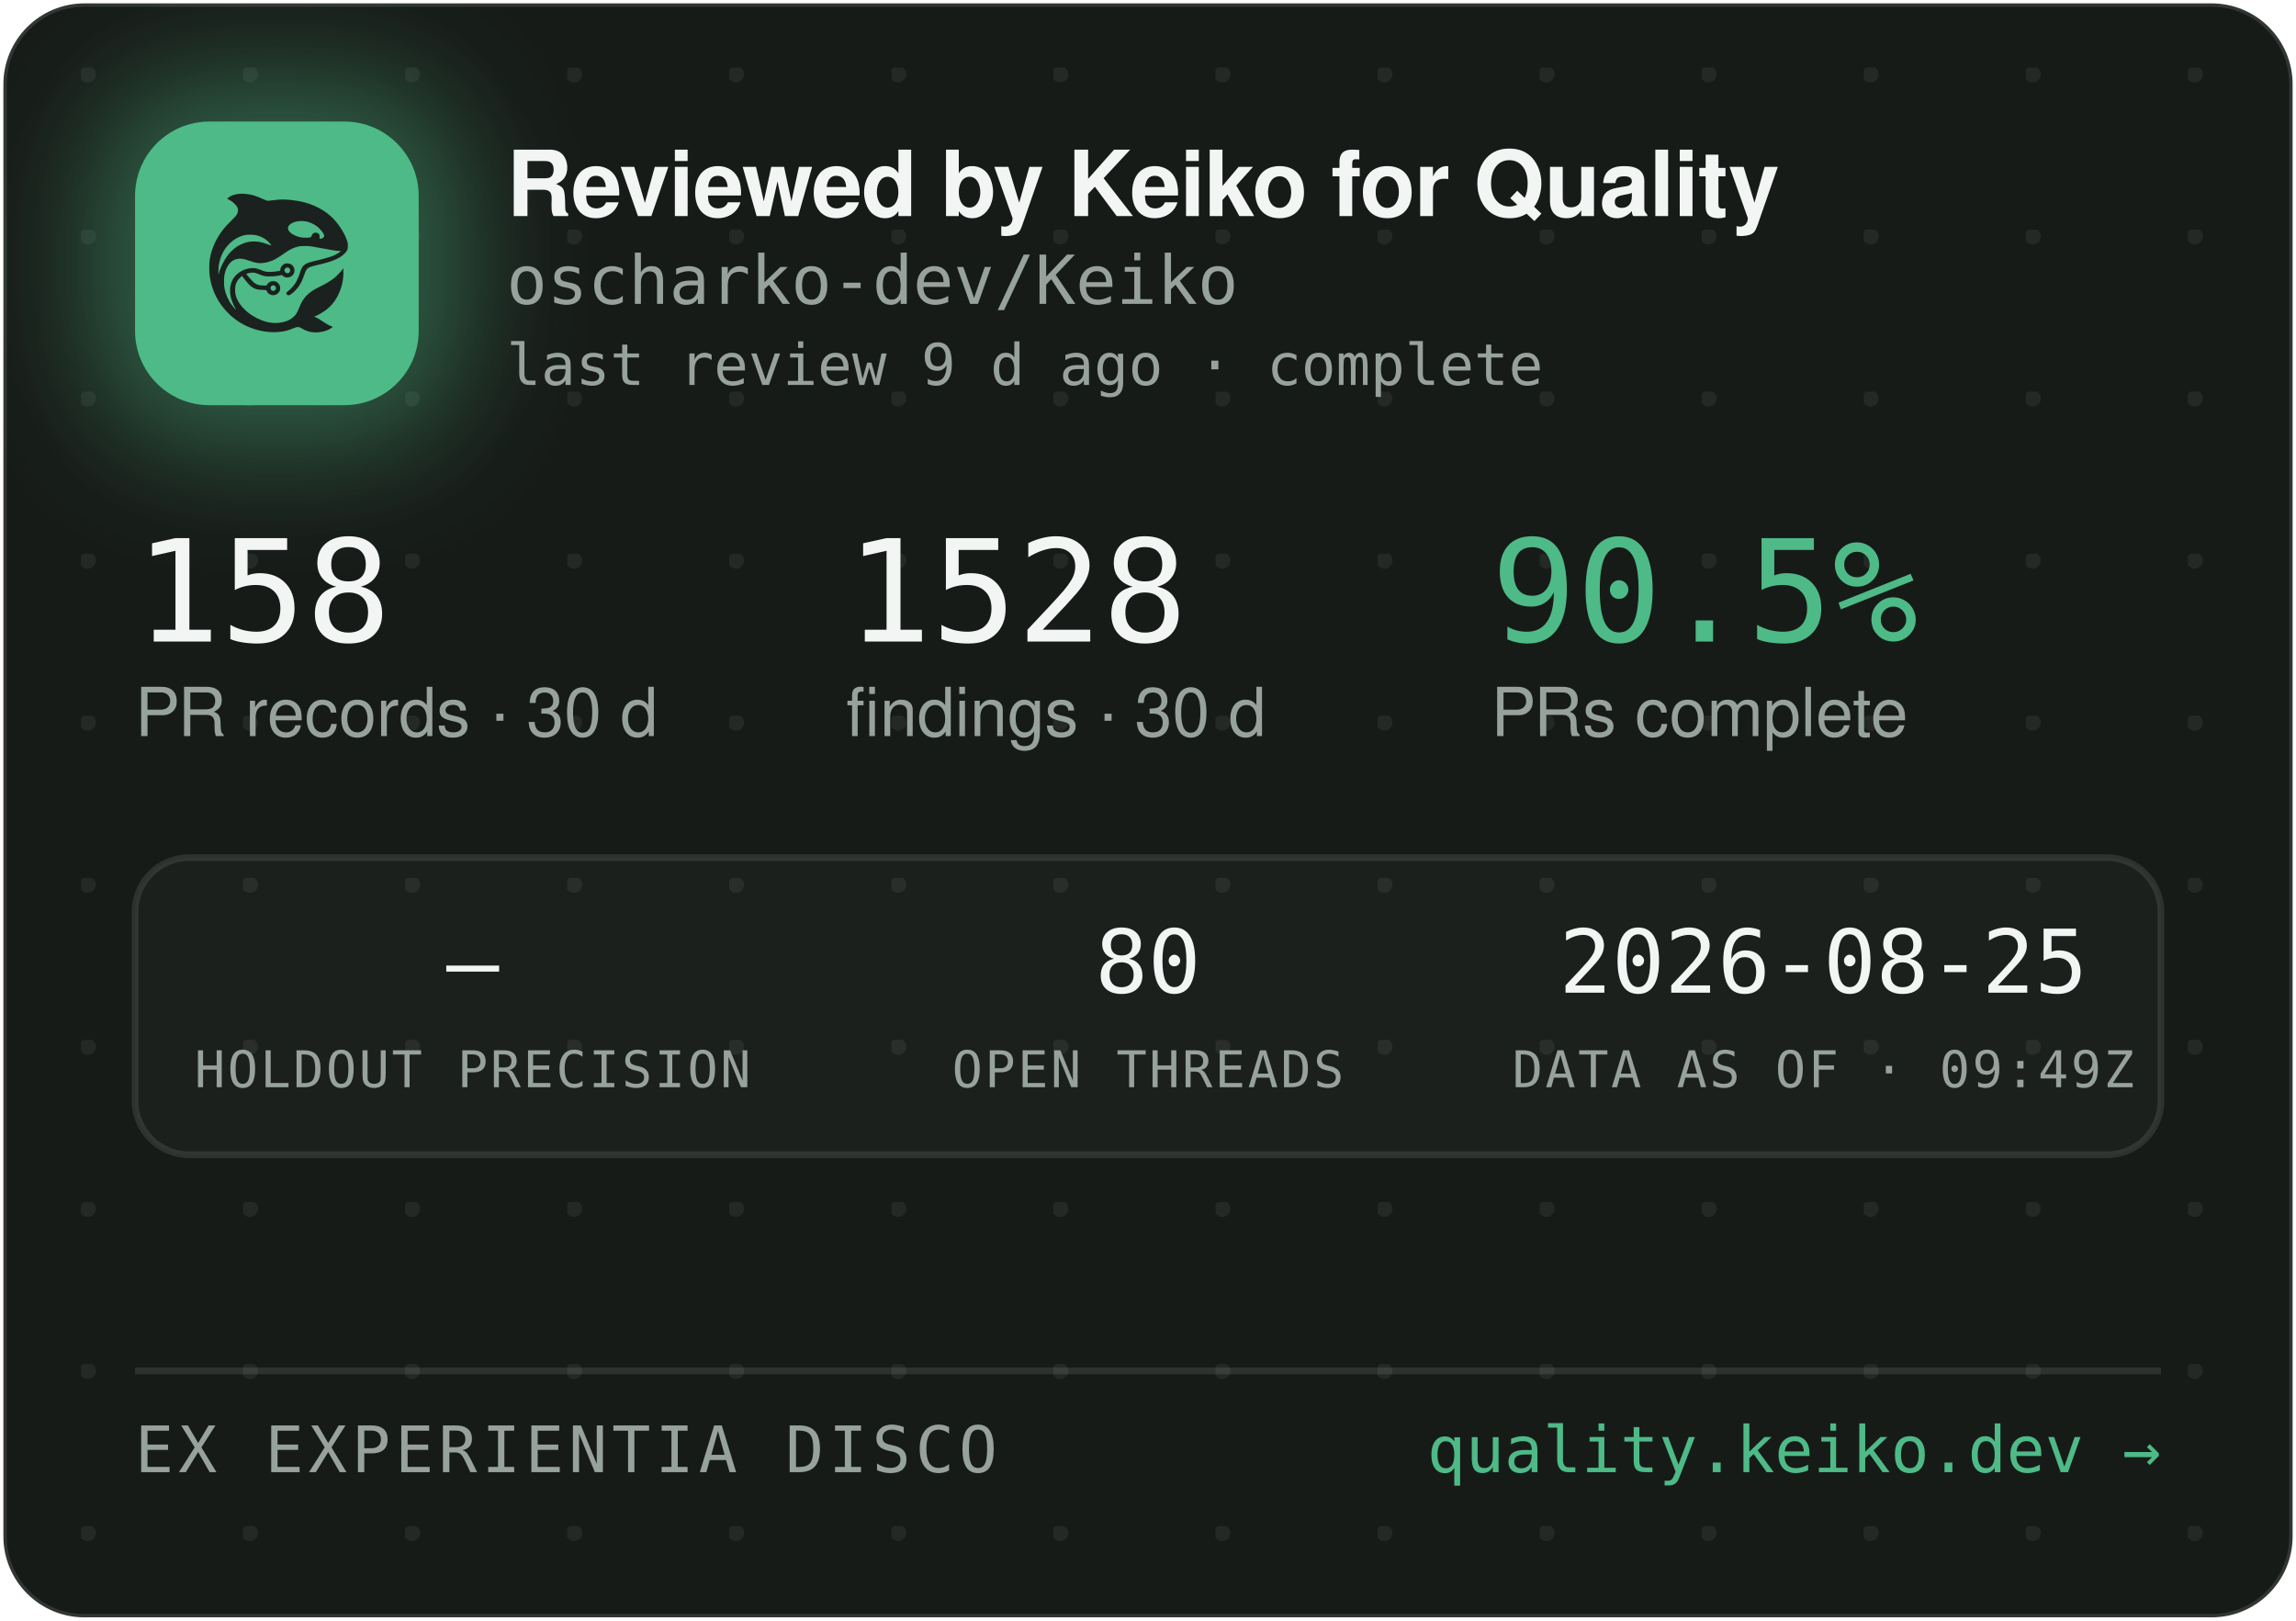
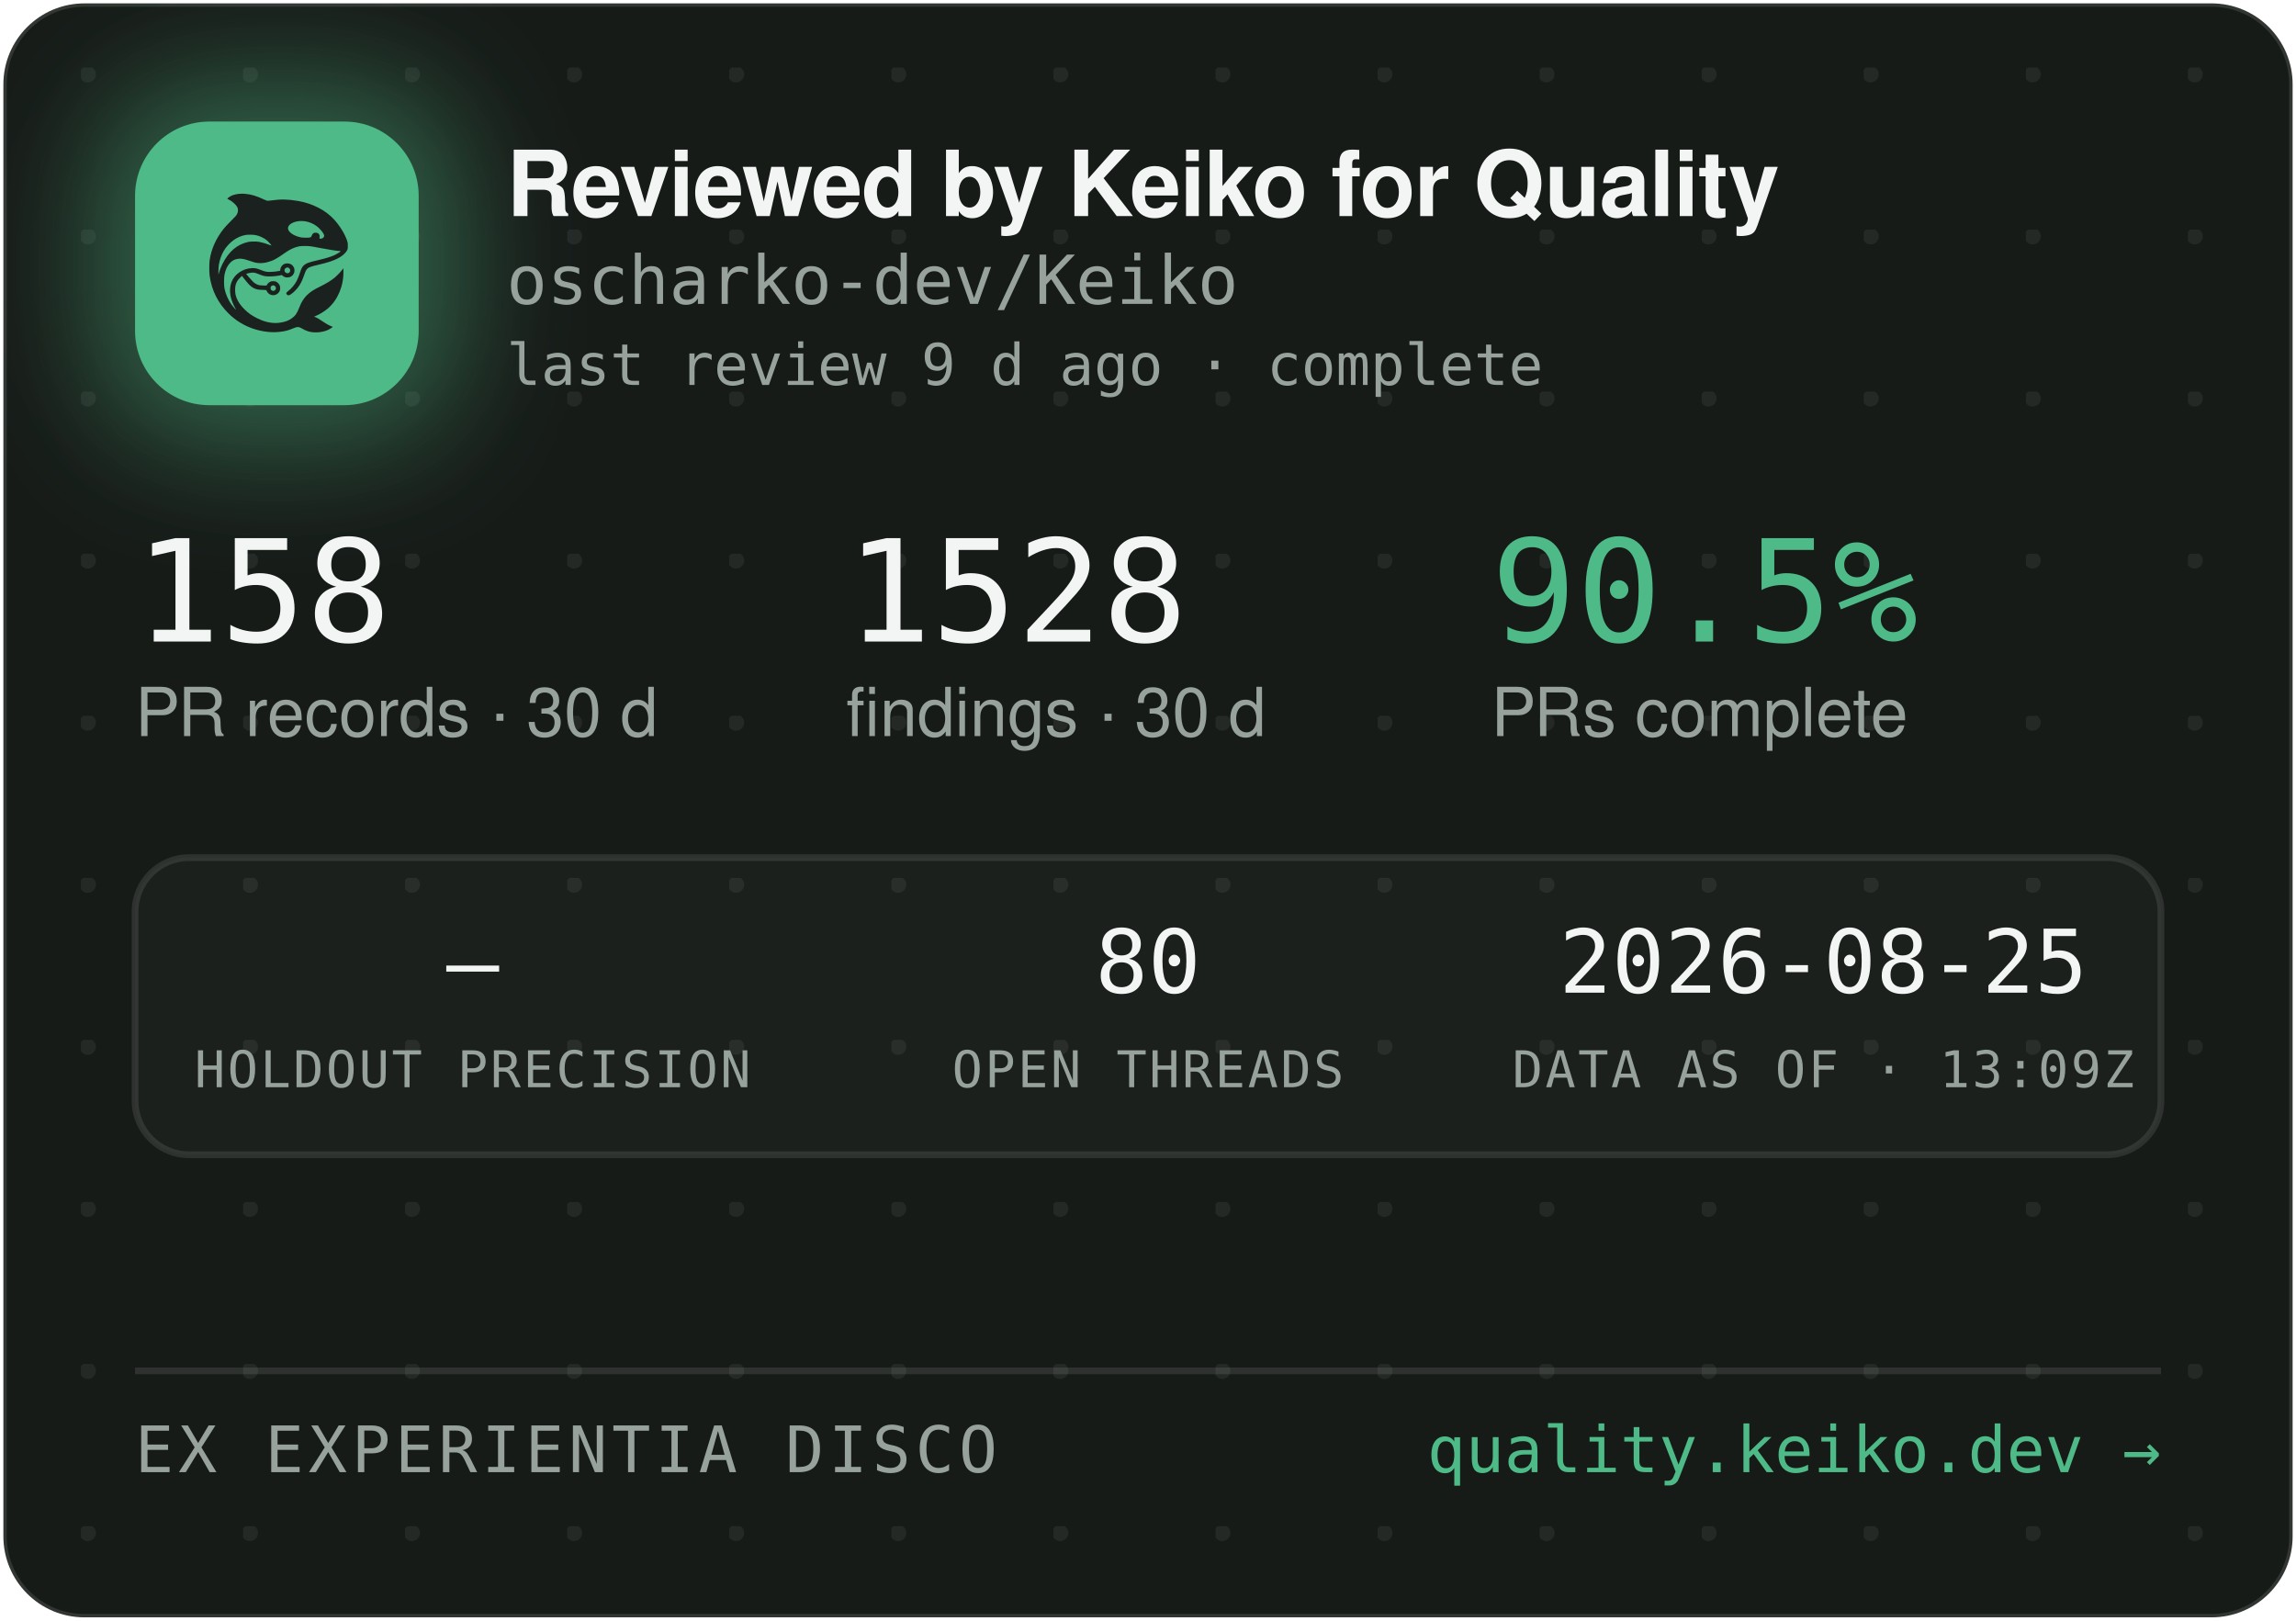
<svg xmlns="http://www.w3.org/2000/svg" width="340" height="240" viewBox="0 0 340 240" role="img" aria-label="Reviewed by Keiko for Quality — oscharko-dev/Keiko">
  <defs>
    <pattern id="dots" width="24" height="24" patternUnits="userSpaceOnUse" x="12" y="10">
      <circle cx="1" cy="1" r="1.2" fill="rgba(233,237,235,0.07)" />
    </pattern>
    <filter id="glow" x="-60%" y="-60%" width="220%" height="220%">
      <feGaussianBlur stdDeviation="9" />
    </filter>
    <clipPath id="card">
      <rect x="0.5" y="0.5" width="339" height="239" rx="12" />
    </clipPath>
  </defs>
  <rect x="0.5" y="0.5" width="339" height="239" rx="12" fill="#171B18" stroke="rgba(255,255,255,0.12)" />
  <rect x="0.5" y="0.5" width="339" height="239" rx="12" fill="url(#dots)" />
  <g clip-path="url(#card)">
    <rect x="14" y="12" width="54" height="54" rx="16" fill="rgba(78,186,135,0.45)" filter="url(#glow)" />
    <rect x="20" y="18" width="42" height="42" rx="11" fill="#4EBA87" />
    <g transform="translate(24,22) scale(0.03320312)">
      <g transform="translate(1024 0) scale(-1 1)">
        <g transform="translate(1024, 1024) scale(-0.1, -0.1)" fill="#1B211E" stroke="none">
          <path d="M3465 8223 c-144 -8 -314 -52 -408 -105 -69 -39 -146 -99 -146 -113 0 -5 30 -24 68 -42 146 -70 323 -229 377 -340 25 -49 29 -70 29 -138 -1 -72 -5 -88 -39 -160 -36 -75 -54 -95 -265 -305 -134 -132 -270 -279 -331 -355 -339 -425 -552 -896 -626 -1390 -25 -165 -25 -549 0 -720 92 -645 368 -1196 826 -1655 322 -324 710 -562 1145 -704 389 -126 793 -172 1155 -130 235 27 377 63 579 149 205 87 268 86 423 -7 102 -62 231 -115 335 -138 247 -56 562 -26 794 74 92 40 244 136 232 146 -4 3 -26 12 -48 19 -86 28 -246 116 -385 211 -162 112 -284 182 -357 207 l-48 17 40 15 c185 70 436 223 595 363 438 386 695 1014 678 1663 l-3 120 -50 -70 c-64 -90 -248 -280 -350 -362 -171 -136 -366 -255 -645 -391 -288 -140 -442 -243 -590 -391 -136 -137 -247 -316 -325 -526 -47 -127 -114 -262 -160 -326 -79 -107 -237 -224 -384 -283 -136 -55 -355 -96 -514 -96 -274 0 -548 71 -832 215 -242 123 -375 216 -553 389 -175 171 -287 332 -361 517 -44 114 -63 216 -63 359 0 152 17 233 74 350 35 70 59 102 136 179 l95 94 21 -29 c55 -75 219 -277 277 -338 171 -183 337 -256 582 -256 56 0 126 -3 155 -7 53 -6 54 -7 76 -57 30 -66 97 -128 172 -156 151 -57 318 11 395 160 33 62 34 193 3 261 -30 64 -88 125 -148 157 -44 23 -63 27 -141 27 -78 0 -97 -4 -140 -27 -58 -30 -131 -105 -141 -142 -6 -25 -8 -26 -93 -26 -47 0 -131 5 -186 10 -87 8 -111 15 -182 51 -45 22 -109 66 -143 96 -59 53 -326 361 -319 367 14 11 179 47 241 52 102 9 177 -7 318 -66 158 -66 243 -89 357 -99 157 -12 413 5 582 40 l93 19 44 -39 c59 -52 135 -75 228 -69 117 8 212 72 262 176 23 47 28 71 28 138 0 70 -4 89 -29 138 -55 110 -145 167 -270 174 -65 3 -91 0 -137 -18 -107 -40 -183 -140 -195 -257 l-6 -52 -51 -11 c-104 -23 -285 -41 -411 -42 -149 -1 -211 12 -402 88 -186 74 -256 88 -403 81 -193 -8 -377 -70 -546 -182 -342 -228 -485 -611 -399 -1064 30 -157 119 -388 209 -541 20 -35 35 -64 33 -66 -8 -8 -111 108 -190 214 -154 206 -278 489 -324 737 -28 154 -25 492 6 635 46 216 133 391 256 514 82 82 161 128 271 156 152 39 300 23 529 -57 217 -76 308 -101 410 -114 137 -17 284 -7 426 30 272 70 414 145 809 425 217 153 399 238 610 283 64 14 129 18 265 18 197 0 269 -9 615 -76 461 -89 843 -149 952 -149 41 0 41 0 23 -20 -28 -31 -169 -119 -254 -158 -167 -77 -388 -145 -716 -222 -399 -93 -508 -128 -608 -194 -102 -68 -160 -160 -217 -346 -35 -115 -102 -286 -149 -378 -85 -168 -227 -341 -377 -458 -105 -82 -115 -107 -69 -162 29 -34 65 -44 109 -29 86 29 261 181 371 322 126 162 201 309 295 581 61 176 90 232 145 283 62 57 163 93 470 165 439 104 640 169 863 278 206 100 368 240 434 375 32 67 33 71 33 198 -1 120 -3 138 -34 229 -98 294 -319 655 -573 936 -381 421 -968 723 -1618 834 -448 76 -767 83 -1169 25 -80 -12 -165 -19 -190 -17 -26 3 -90 26 -146 53 -343 162 -576 233 -842 255 -114 9 -141 10 -248 3z m2926 -1227 c164 -27 346 -102 485 -202 181 -129 354 -348 354 -448 0 -64 -75 -126 -154 -126 -60 0 -63 4 -52 70 8 50 7 65 -9 100 -29 64 -74 93 -151 98 -54 4 -70 1 -107 -21 -42 -25 -61 -52 -91 -129 -25 -64 -55 -73 -246 -73 -121 0 -187 5 -248 18 -318 70 -556 242 -556 402 0 218 388 374 775 311z m-2249 -611 c119 -21 208 -50 321 -106 114 -56 177 -100 266 -184 67 -63 157 -173 148 -181 -2 -3 -61 18 -130 45 -131 52 -298 100 -427 122 -113 20 -367 17 -470 -4 -502 -106 -885 -433 -1160 -992 -70 -142 -160 -379 -160 -424 0 -9 -5 -23 -11 -31 -13 -19 -5 316 10 410 80 482 295 846 661 1117 145 107 350 197 522 228 100 18 326 18 430 0z m1485 -1456 c95 -36 119 -159 42 -223 -78 -66 -209 -1 -209 104 0 60 33 100 99 121 36 10 36 10 68 -2z m-591 -822 c29 -26 37 -42 40 -77 6 -54 -9 -86 -55 -117 -41 -28 -70 -29 -119 -4 -44 22 -62 55 -62 112 0 51 13 75 53 99 50 31 101 26 143 -13z" />
        </g>
      </g>
    </g>
    <text x="75" y="32" font-family="-apple-system,'Segoe UI',Helvetica,Arial,sans-serif" font-size="13.5" font-weight="650" letter-spacing="-0.14" fill="#F2F5F3">Reviewed by Keiko for Quality</text>
    <text x="75" y="45" font-family="'JetBrains Mono',SFMono-Regular,Consolas,Menlo,monospace" font-size="10" fill="#98A29C">oscharko-dev/Keiko</text>
    <text x="75" y="57" font-family="'JetBrains Mono',SFMono-Regular,Consolas,Menlo,monospace" font-size="8.5" fill="#98A29C">last review 9 d ago · complete</text>
    <text x="20" y="95" font-family="'JetBrains Mono',SFMono-Regular,Consolas,Menlo,monospace" font-size="21" fill="#F2F5F3">158</text>
    <text x="20" y="109" font-family="-apple-system,'Segoe UI',Helvetica,Arial,sans-serif" font-size="10" fill="#98A29C">PR records · 30 d</text>
    <text x="125.3" y="95" font-family="'JetBrains Mono',SFMono-Regular,Consolas,Menlo,monospace" font-size="21" fill="#F2F5F3">1528</text>
    <text x="125.3" y="109" font-family="-apple-system,'Segoe UI',Helvetica,Arial,sans-serif" font-size="10" fill="#98A29C">findings · 30 d</text>
    <text x="220.8" y="95" font-family="'JetBrains Mono',SFMono-Regular,Consolas,Menlo,monospace" font-size="21" fill="#4EBA87">90.5%</text>
    <text x="220.8" y="109" font-family="-apple-system,'Segoe UI',Helvetica,Arial,sans-serif" font-size="10" fill="#98A29C">PRs complete</text>
    <rect x="20" y="127" width="300" height="44" rx="8" fill="rgba(255,255,255,0.025)" stroke="rgba(255,255,255,0.1)" />
    <text x="70" y="147" text-anchor="middle" font-family="'JetBrains Mono',SFMono-Regular,Consolas,Menlo,monospace" font-size="13" fill="#F2F5F3">—</text>
    <text x="70" y="161" text-anchor="middle" font-family="'JetBrains Mono',SFMono-Regular,Consolas,Menlo,monospace" font-size="7.5" letter-spacing="0.35" fill="#98A29C">HOLDOUT PRECISION</text>
    <text x="170" y="147" text-anchor="middle" font-family="'JetBrains Mono',SFMono-Regular,Consolas,Menlo,monospace" font-size="13" fill="#F2F5F3">80</text>
    <text x="170" y="161" text-anchor="middle" font-family="'JetBrains Mono',SFMono-Regular,Consolas,Menlo,monospace" font-size="7.5" letter-spacing="0.35" fill="#98A29C">OPEN THREADS</text>
    <text x="270" y="147" text-anchor="middle" font-family="'JetBrains Mono',SFMono-Regular,Consolas,Menlo,monospace" font-size="13" fill="#F2F5F3">2026-08-25</text>
-     <text x="270" y="161" text-anchor="middle" font-family="'JetBrains Mono',SFMono-Regular,Consolas,Menlo,monospace" font-size="7.5" letter-spacing="0.35" fill="#98A29C">DATA AS OF · 09:49Z</text>
+     <text x="270" y="161" text-anchor="middle" font-family="'JetBrains Mono',SFMono-Regular,Consolas,Menlo,monospace" font-size="7.5" letter-spacing="0.35" fill="#98A29C">DATA AS OF · 13:09Z</text>
    <line x1="20" y1="203" x2="320" y2="203" stroke="rgba(255,255,255,0.1)" />
    <text x="20" y="218" font-family="'JetBrains Mono',SFMono-Regular,Consolas,Menlo,monospace" font-size="9.5" letter-spacing="0.7" fill="#98A29C">EX EXPERIENTIA DISCO</text>
    <text x="320" y="218" text-anchor="end" font-family="'JetBrains Mono',SFMono-Regular,Consolas,Menlo,monospace" font-size="9.5" fill="#4EBA87">quality.keiko.dev →</text>
  </g>
</svg>
